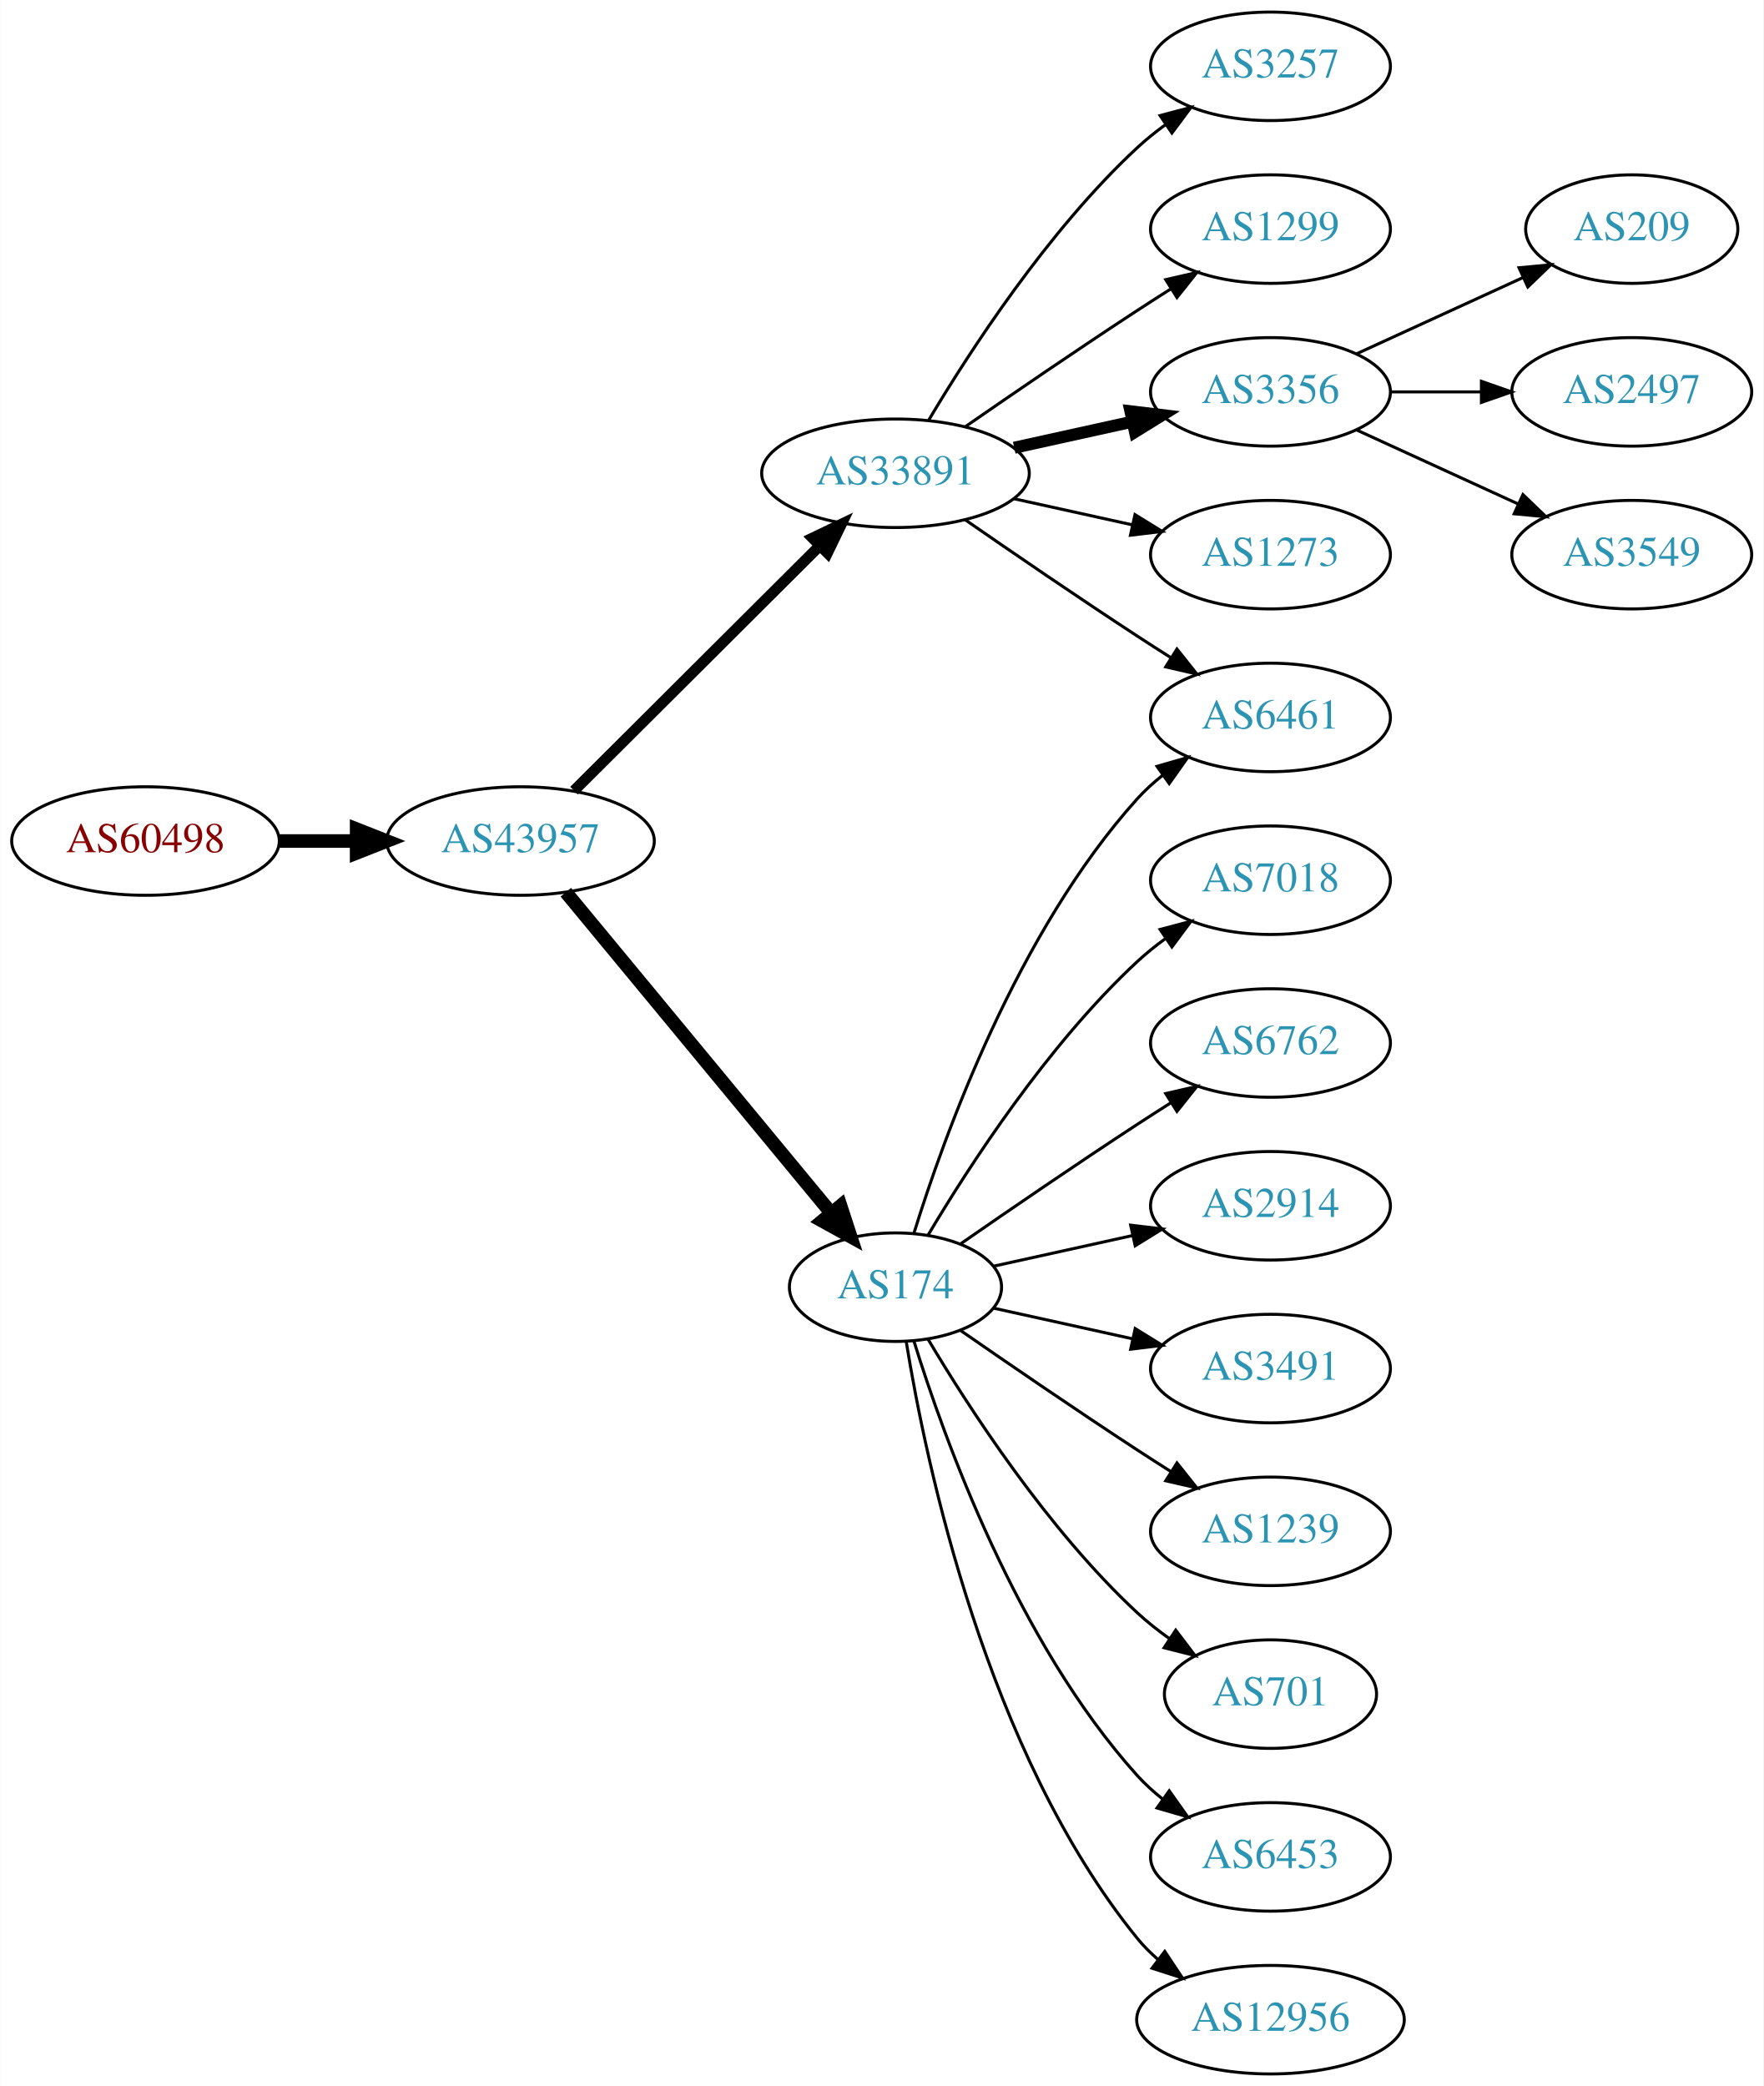
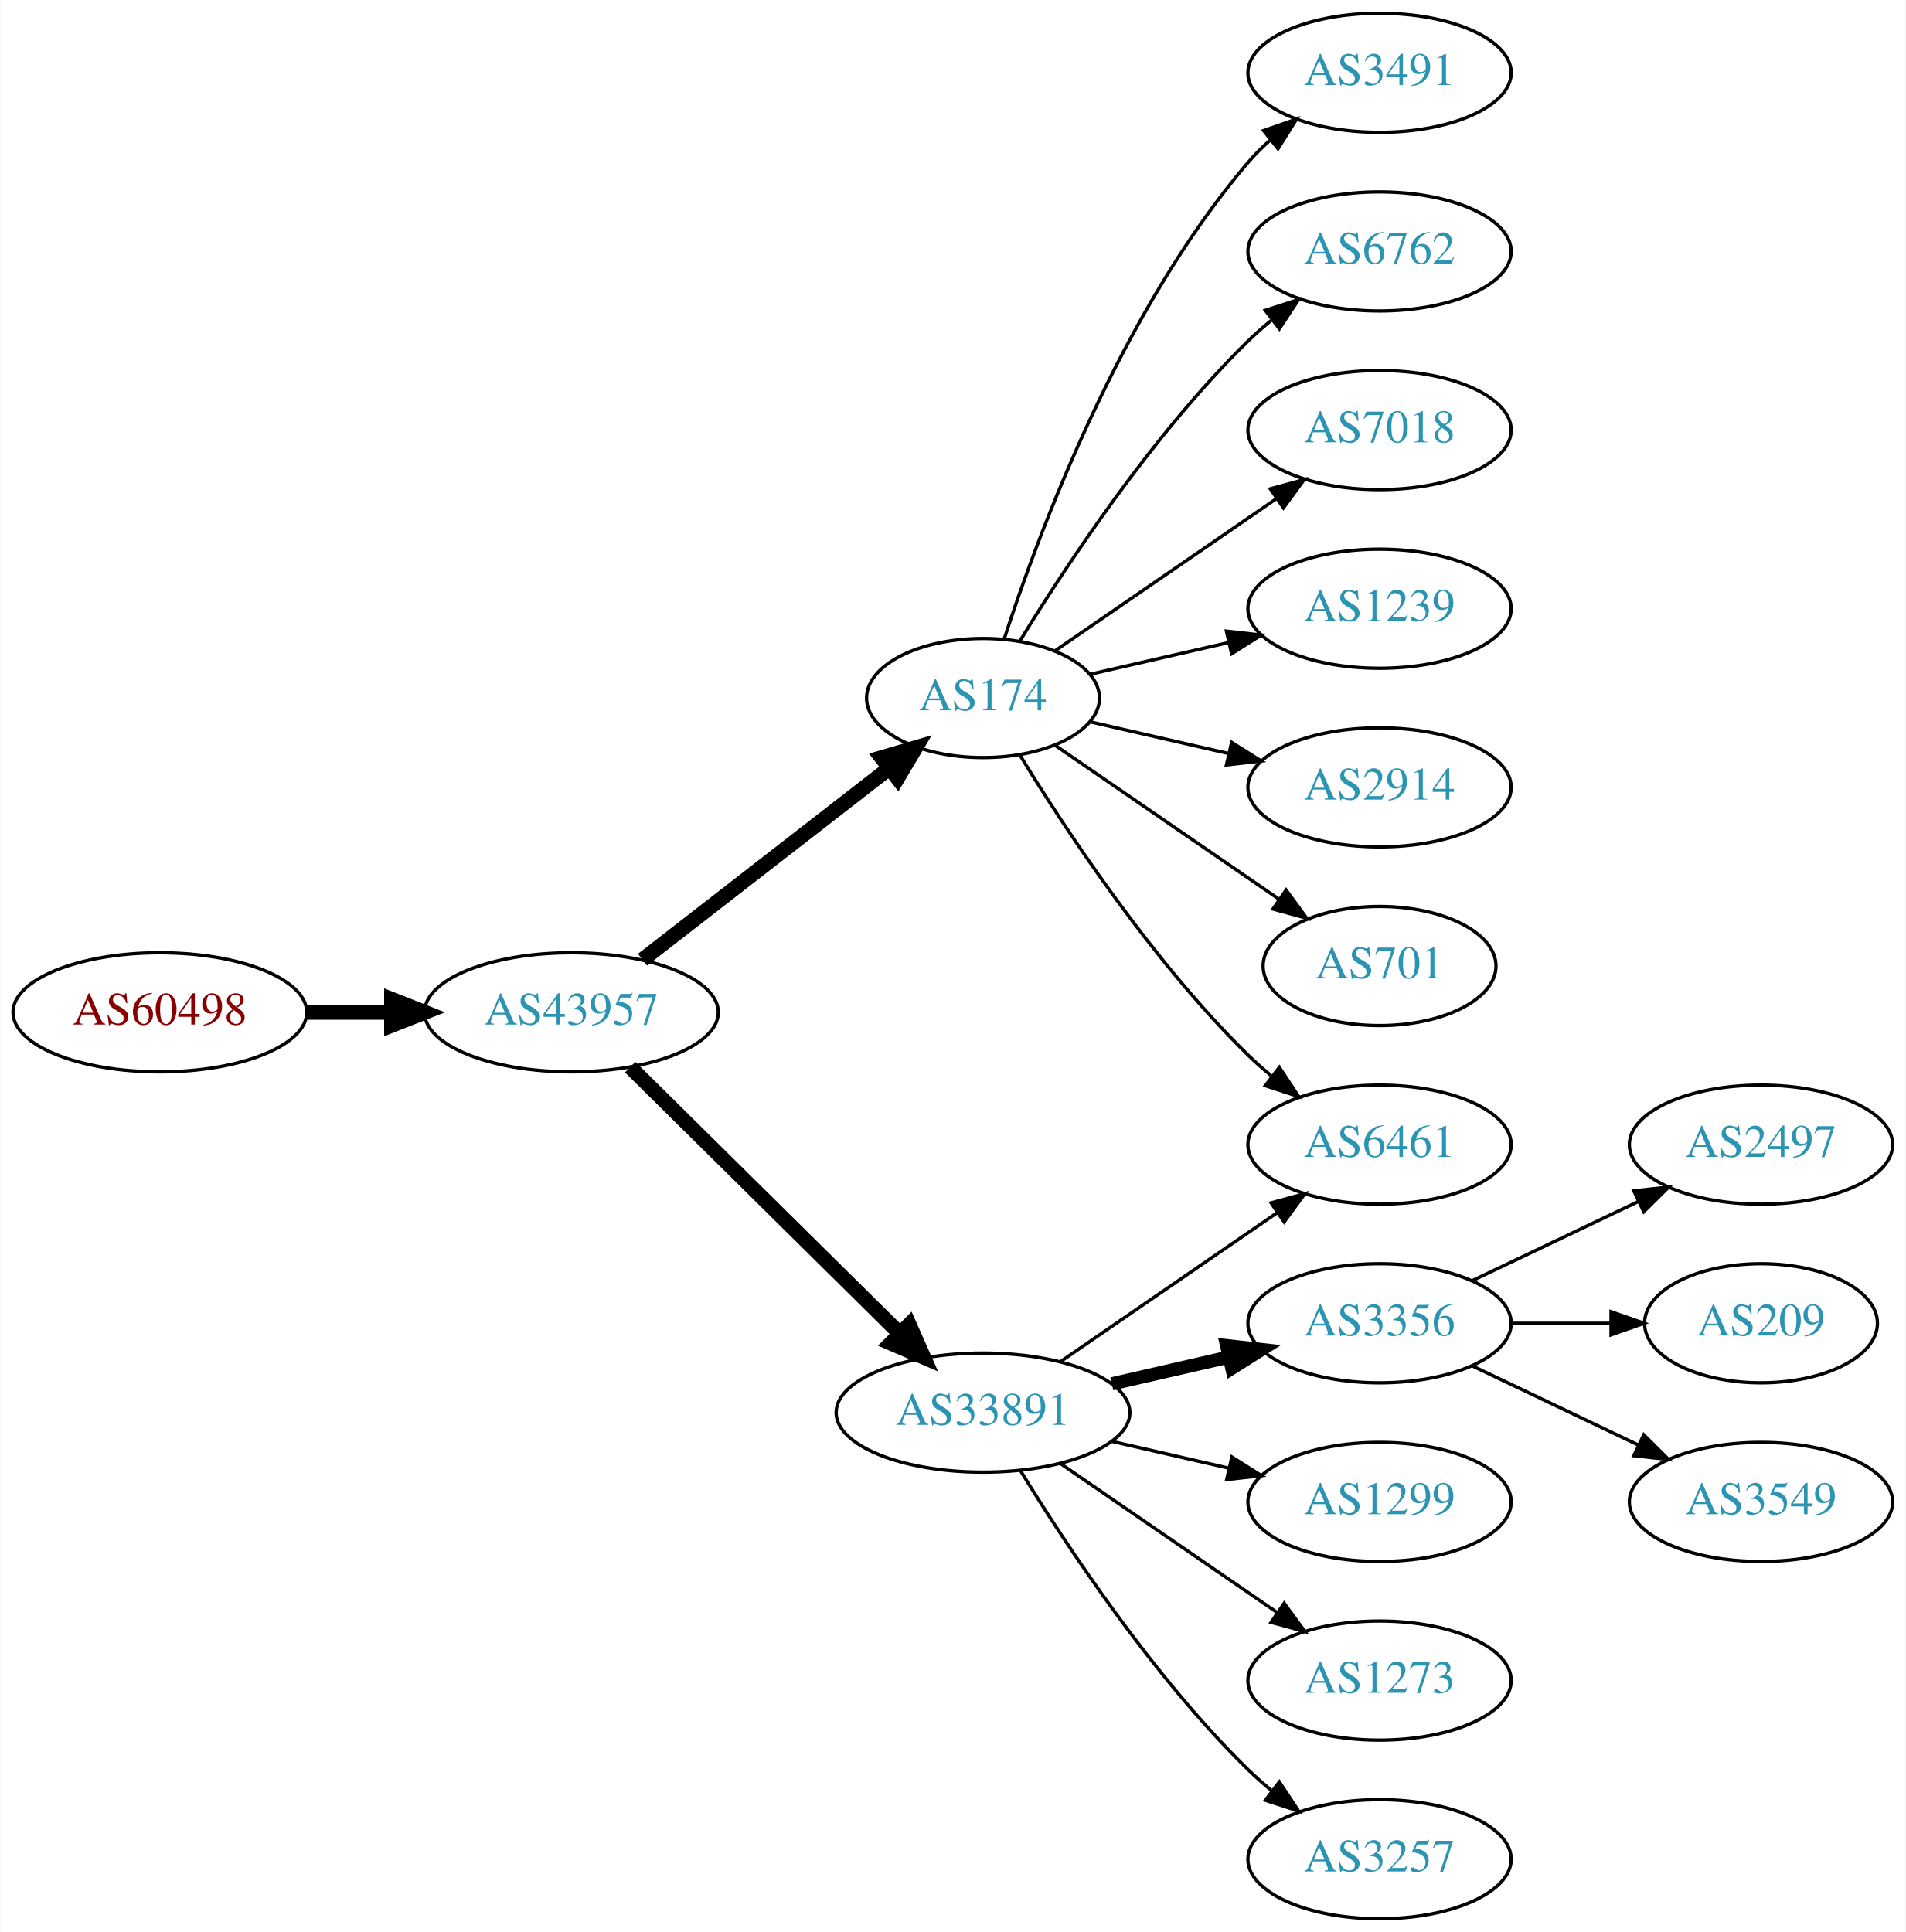
- <svg xmlns="http://www.w3.org/2000/svg" xmlns:xlink="http://www.w3.org/1999/xlink" width="585pt" height="692pt" viewBox="0.00 0.00 584.86 692.00">
-   <g id="graph0" class="graph" transform="scale(1 1) rotate(0) translate(4 688)">
-     <polygon fill="white" stroke="none" points="-4,4 -4,-688 580.862,-688 580.862,4 -4,4" />
+ <svg xmlns="http://www.w3.org/2000/svg" xmlns:xlink="http://www.w3.org/1999/xlink" width="576pt" height="584pt" viewBox="0.00 0.00 575.76 584.00">
+   <g id="graph0" class="graph" transform="scale(1 1) rotate(0) translate(4 580)">
+     <polygon fill="white" stroke="none" points="-4,4 -4,-580 571.762,-580 571.762,4 -4,4" />
    <g id="node1" class="node">
      <g id="a_node1">
        <a xlink:href="/asn/60498" xlink:title="AS60498 ~ WNT Telecommunication GmbH [AT]">
-           <ellipse fill="#ffffff" stroke="black" cx="44.196" cy="-409" rx="44.393" ry="18" />
-           <text text-anchor="middle" x="44.196" y="-405.3" font-family="Times,serif" font-size="14.00" fill="#880000">AS60498</text>
+           <ellipse fill="#ffffff" stroke="black" cx="44.196" cy="-274" rx="44.393" ry="18" />
+           <text text-anchor="middle" x="44.196" y="-270.3" font-family="Times,serif" font-size="14.00" fill="#880000">AS60498</text>
        </a>
      </g>
    </g>
    <g id="node2" class="node">
      <g id="a_node2">
        <a xlink:href="/asn/43957" xlink:title="AS43957 ~ WNT Telecommunication GmbH [AT]">
-           <ellipse fill="#ffffff" stroke="black" cx="168.588" cy="-409" rx="44.393" ry="18" />
-           <text text-anchor="middle" x="168.588" y="-405.3" font-family="Times,serif" font-size="14.00" fill="#2c94b3">AS43957</text>
+           <ellipse fill="#ffffff" stroke="black" cx="168.588" cy="-274" rx="44.393" ry="18" />
+           <text text-anchor="middle" x="168.588" y="-270.3" font-family="Times,serif" font-size="14.00" fill="#2c94b3">AS43957</text>
        </a>
      </g>
    </g>
    <g id="edge1" class="edge">
-       <path fill="none" stroke="black" stroke-width="4.5" d="M88.692,-409C96.898,-409 105.569,-409 114.041,-409" />
-       <polygon fill="black" stroke="black" stroke-width="4.5" points="114.233,-412.938 124.233,-409 114.233,-405.063 114.233,-412.938" />
+       <path fill="none" stroke="black" stroke-width="4.5" d="M88.692,-274C96.898,-274 105.569,-274 114.041,-274" />
+       <polygon fill="black" stroke="black" stroke-width="4.5" points="114.233,-277.938 124.233,-274 114.233,-270.063 114.233,-277.938" />
    </g>
    <g id="node3" class="node">
      <g id="a_node3">
-         <a xlink:href="/asn/33891" xlink:title="AS33891 ~ CORE-BACKBONE GMBH GLOBAL NETWORK [DE]">
-           <ellipse fill="#ffffff" stroke="black" cx="292.98" cy="-531" rx="44.393" ry="18" />
-           <text text-anchor="middle" x="292.98" y="-527.3" font-family="Times,serif" font-size="14.00" fill="#2c94b3">AS33891</text>
+         <a xlink:href="/asn/174" xlink:title="AS174 ~ Cogent Communications [US]">
+           <ellipse fill="#ffffff" stroke="black" cx="292.98" cy="-369" rx="35.194" ry="18" />
+           <text text-anchor="middle" x="292.98" y="-365.3" font-family="Times,serif" font-size="14.00" fill="#2c94b3">AS174</text>
        </a>
      </g>
    </g>
    <g id="edge2" class="edge">
-       <path fill="none" stroke="black" stroke-width="3.6" d="M186.35,-425.708C207.381,-446.671 243.602,-482.777 267.675,-506.772" />
-       <polygon fill="black" stroke="black" stroke-width="3.6" points="265.475,-509.522 275.029,-514.103 270.417,-504.564 265.475,-509.522" />
+       <path fill="none" stroke="black" stroke-width="4.5" d="M190.074,-289.901C210.47,-305.732 241.906,-330.133 264.469,-347.646" />
+       <polygon fill="black" stroke="black" stroke-width="4.5" points="262.327,-350.968 272.641,-353.989 267.156,-344.747 262.327,-350.968" />
    </g>
    <g id="node4" class="node">
      <g id="a_node4">
-         <a xlink:href="/asn/174" xlink:title="AS174 ~ Cogent Communications [US]">
-           <ellipse fill="#ffffff" stroke="black" cx="292.98" cy="-261" rx="35.194" ry="18" />
-           <text text-anchor="middle" x="292.98" y="-257.3" font-family="Times,serif" font-size="14.00" fill="#2c94b3">AS174</text>
+         <a xlink:href="/asn/33891" xlink:title="AS33891 ~ CORE-BACKBONE GMBH GLOBAL NETWORK [DE]">
+           <ellipse fill="#ffffff" stroke="black" cx="292.98" cy="-153" rx="44.393" ry="18" />
+           <text text-anchor="middle" x="292.98" y="-149.3" font-family="Times,serif" font-size="14.00" fill="#2c94b3">AS33891</text>
        </a>
      </g>
    </g>
    <g id="edge3" class="edge">
-       <path fill="none" stroke="black" stroke-width="4.5" d="M183.628,-392.023C205.208,-365.927 246.64,-315.827 271.547,-285.708" />
-       <polygon fill="black" stroke="black" stroke-width="4.5" points="274.766,-287.995 278.104,-277.779 268.697,-282.976 274.766,-287.995" />
+       <path fill="none" stroke="black" stroke-width="4.5" d="M186.35,-257.429C207.381,-236.637 243.602,-200.828 267.675,-177.029" />
+       <polygon fill="black" stroke="black" stroke-width="4.5" points="270.685,-179.59 275.029,-169.759 265.149,-173.989 270.685,-179.59" />
    </g>
    <g id="node5" class="node">
      <g id="a_node5">
-         <a xlink:href="/asn/3257" xlink:title="AS3257 ~ GTT [DE]">
-           <ellipse fill="#ffffff" stroke="black" cx="417.373" cy="-666" rx="39.794" ry="18" />
-           <text text-anchor="middle" x="417.373" y="-662.3" font-family="Times,serif" font-size="14.00" fill="#2c94b3">AS3257</text>
+         <a xlink:href="/asn/3491" xlink:title="AS3491 ~ PCCW Global, Inc. [US]">
+           <ellipse fill="#ffffff" stroke="black" cx="412.823" cy="-558" rx="39.794" ry="18" />
+           <text text-anchor="middle" x="412.823" y="-554.3" font-family="Times,serif" font-size="14.00" fill="#2c94b3">AS3491</text>
        </a>
      </g>
    </g>
    <g id="edge4" class="edge">
-       <path fill="none" stroke="black" d="M304.026,-548.671C317.597,-571.472 343.529,-611.472 373.176,-639 376.083,-641.699 379.296,-644.28 382.62,-646.703" />
-       <polygon fill="black" stroke="black" points="380.755,-649.667 390.998,-652.375 384.679,-643.87 380.755,-649.667" />
+       <path fill="none" stroke="black" d="M299.346,-386.74C309.61,-418.461 334.502,-485.808 373.176,-531 375.122,-533.274 377.3,-535.449 379.605,-537.507" />
+       <polygon fill="black" stroke="black" points="377.775,-540.524 387.774,-544.027 382.142,-535.053 377.775,-540.524" />
    </g>
    <g id="node6" class="node">
      <g id="a_node6">
-         <a xlink:href="/asn/1299" xlink:title="AS1299 ~ Telia Carrier [EU]">
-           <ellipse fill="#ffffff" stroke="black" cx="417.373" cy="-612" rx="39.794" ry="18" />
-           <text text-anchor="middle" x="417.373" y="-608.3" font-family="Times,serif" font-size="14.00" fill="#2c94b3">AS1299</text>
+         <a xlink:href="/asn/6461" xlink:title="AS6461 ~ Zayo Bandwidth [US]">
+           <ellipse fill="#ffffff" stroke="black" cx="412.823" cy="-234" rx="39.794" ry="18" />
+           <text text-anchor="middle" x="412.823" y="-230.3" font-family="Times,serif" font-size="14.00" fill="#2c94b3">AS6461</text>
        </a>
      </g>
    </g>
    <g id="edge5" class="edge">
-       <path fill="none" stroke="black" d="M316.011,-546.367C331.813,-557.305 353.67,-572.261 373.176,-585 376.758,-587.339 380.529,-589.759 384.289,-592.144" />
-       <polygon fill="black" stroke="black" points="382.623,-595.231 392.95,-597.596 386.352,-589.307 382.623,-595.231" />
+       <path fill="none" stroke="black" d="M304.246,-351.56C318.055,-329.009 344.243,-289.278 373.176,-261 375.317,-258.908 377.634,-256.863 380.034,-254.894" />
+       <polygon fill="black" stroke="black" points="382.544,-257.382 388.375,-248.536 378.301,-251.815 382.544,-257.382" />
    </g>
    <g id="node7" class="node">
      <g id="a_node7">
-         <a xlink:href="/asn/3356" xlink:title="AS3356 ~ Level 3 Parent, LLC [US]">
-           <ellipse fill="#ffffff" stroke="black" cx="417.373" cy="-558" rx="39.794" ry="18" />
-           <text text-anchor="middle" x="417.373" y="-554.3" font-family="Times,serif" font-size="14.00" fill="#2c94b3">AS3356</text>
+         <a xlink:href="/asn/6762" xlink:title="AS6762 ~ TELECOM ITALIA SPARKLE S.p.A. [IT]">
+           <ellipse fill="#ffffff" stroke="black" cx="412.823" cy="-504" rx="39.794" ry="18" />
+           <text text-anchor="middle" x="412.823" y="-500.3" font-family="Times,serif" font-size="14.00" fill="#2c94b3">AS6762</text>
        </a>
      </g>
    </g>
    <g id="edge6" class="edge">
-       <path fill="none" stroke="black" stroke-width="4" d="M332.37,-539.469C344.761,-542.202 358.608,-545.257 371.429,-548.085" />
-       <polygon fill="black" stroke="black" stroke-width="4" points="370.924,-551.558 381.443,-550.295 372.432,-544.722 370.924,-551.558" />
+       <path fill="none" stroke="black" d="M304.246,-386.44C318.055,-408.991 344.243,-448.722 373.176,-477 375.317,-479.092 377.634,-481.137 380.034,-483.106" />
+       <polygon fill="black" stroke="black" points="378.301,-486.185 388.375,-489.464 382.544,-480.618 378.301,-486.185" />
    </g>
    <g id="node8" class="node">
      <g id="a_node8">
-         <a xlink:href="/asn/6461" xlink:title="AS6461 ~ Zayo Bandwidth [US]">
-           <ellipse fill="#ffffff" stroke="black" cx="417.373" cy="-450" rx="39.794" ry="18" />
-           <text text-anchor="middle" x="417.373" y="-446.3" font-family="Times,serif" font-size="14.00" fill="#2c94b3">AS6461</text>
+         <a xlink:href="/asn/7018" xlink:title="AS7018 ~ AT&amp;T Services, Inc. [US]">
+           <ellipse fill="#ffffff" stroke="black" cx="412.823" cy="-450" rx="39.794" ry="18" />
+           <text text-anchor="middle" x="412.823" y="-446.3" font-family="Times,serif" font-size="14.00" fill="#2c94b3">AS7018</text>
        </a>
      </g>
    </g>
    <g id="edge7" class="edge">
-       <path fill="none" stroke="black" d="M316.011,-515.633C331.813,-504.695 353.67,-489.739 373.176,-477 376.758,-474.661 380.529,-472.241 384.289,-469.856" />
-       <polygon fill="black" stroke="black" points="386.352,-472.693 392.95,-464.404 382.623,-466.769 386.352,-472.693" />
+       <path fill="none" stroke="black" d="M314.777,-383.295C333.361,-396.068 360.811,-414.937 381.779,-429.349" />
+       <polygon fill="black" stroke="black" points="379.814,-432.245 390.037,-435.025 383.779,-426.476 379.814,-432.245" />
    </g>
    <g id="node9" class="node">
      <g id="a_node9">
-         <a xlink:href="/asn/1273" xlink:title="AS1273 ~ Vodafone Group PLC [EU]">
-           <ellipse fill="#ffffff" stroke="black" cx="417.373" cy="-504" rx="39.794" ry="18" />
-           <text text-anchor="middle" x="417.373" y="-500.3" font-family="Times,serif" font-size="14.00" fill="#2c94b3">AS1273</text>
+         <a xlink:href="/asn/1239" xlink:title="AS1239 ~ Sprint [US]">
+           <ellipse fill="#ffffff" stroke="black" cx="412.823" cy="-396" rx="39.794" ry="18" />
+           <text text-anchor="middle" x="412.823" y="-392.3" font-family="Times,serif" font-size="14.00" fill="#2c94b3">AS1239</text>
        </a>
      </g>
    </g>
    <g id="edge8" class="edge">
-       <path fill="none" stroke="black" d="M332.37,-522.531C344.761,-519.798 358.608,-516.743 371.429,-513.915" />
-       <polygon fill="black" stroke="black" points="372.432,-517.278 381.443,-511.705 370.924,-510.442 372.432,-517.278" />
-     </g>
-     <g id="edge15" class="edge">
-       <path fill="none" stroke="black" d="M299.118,-278.94C309.021,-310.979 333.359,-378.812 373.176,-423 375.693,-425.792 378.564,-428.401 381.603,-430.812" />
-       <polygon fill="black" stroke="black" points="379.732,-433.776 389.911,-436.715 383.786,-428.07 379.732,-433.776" />
+       <path fill="none" stroke="black" d="M325.251,-376.165C338.09,-379.106 353.195,-382.567 367.162,-385.767" />
+       <polygon fill="black" stroke="black" points="366.553,-389.219 377.083,-388.04 368.117,-382.395 366.553,-389.219" />
+     </g>
+     <g id="node10" class="node">
+       <g id="a_node10">
+         <a xlink:href="/asn/2914" xlink:title="AS2914 ~ NTT America, Inc. [US]">
+           <ellipse fill="#ffffff" stroke="black" cx="412.823" cy="-342" rx="39.794" ry="18" />
+           <text text-anchor="middle" x="412.823" y="-338.3" font-family="Times,serif" font-size="14.00" fill="#2c94b3">AS2914</text>
+         </a>
+       </g>
+     </g>
+     <g id="edge9" class="edge">
+       <path fill="none" stroke="black" d="M325.251,-361.835C338.09,-358.894 353.195,-355.433 367.162,-352.233" />
+       <polygon fill="black" stroke="black" points="368.117,-355.605 377.083,-349.96 366.553,-348.781 368.117,-355.605" />
+     </g>
+     <g id="node11" class="node">
+       <g id="a_node11">
+         <a xlink:href="/asn/701" xlink:title="AS701 ~ UUNET [US]">
+           <ellipse fill="#ffffff" stroke="black" cx="412.823" cy="-288" rx="35.194" ry="18" />
+           <text text-anchor="middle" x="412.823" y="-284.3" font-family="Times,serif" font-size="14.00" fill="#2c94b3">AS701</text>
+         </a>
+       </g>
+     </g>
+     <g id="edge10" class="edge">
+       <path fill="none" stroke="black" d="M314.777,-354.705C333.593,-341.772 361.499,-322.591 382.563,-308.112" />
+       <polygon fill="black" stroke="black" points="384.579,-310.973 390.838,-302.424 380.614,-305.204 384.579,-310.973" />
+     </g>
+     <g id="edge13" class="edge">
+       <path fill="none" stroke="black" d="M316.423,-168.426C335.004,-181.198 361.565,-199.455 381.945,-213.463" />
+       <polygon fill="black" stroke="black" points="380.036,-216.398 390.259,-219.178 384.001,-210.629 380.036,-216.398" />
+     </g>
+     <g id="node12" class="node">
+       <g id="a_node12">
+         <a xlink:href="/asn/3356" xlink:title="AS3356 ~ Level 3 Parent, LLC [US]">
+           <ellipse fill="#ffffff" stroke="black" cx="412.823" cy="-180" rx="39.794" ry="18" />
+           <text text-anchor="middle" x="412.823" y="-176.3" font-family="Times,serif" font-size="14.00" fill="#2c94b3">AS3356</text>
+         </a>
+       </g>
+     </g>
+     <g id="edge11" class="edge">
+       <path fill="none" stroke="black" stroke-width="4" d="M331.915,-161.692C343.156,-164.267 355.568,-167.111 367.192,-169.774" />
+       <polygon fill="black" stroke="black" stroke-width="4" points="366.624,-173.235 377.153,-172.057 368.188,-166.412 366.624,-173.235" />
    </g>
    <g id="node13" class="node">
      <g id="a_node13">
-         <a xlink:href="/asn/7018" xlink:title="AS7018 ~ AT&amp;T Services, Inc. [US]">
-           <ellipse fill="#ffffff" stroke="black" cx="417.373" cy="-396" rx="39.794" ry="18" />
-           <text text-anchor="middle" x="417.373" y="-392.3" font-family="Times,serif" font-size="14.00" fill="#2c94b3">AS7018</text>
+         <a xlink:href="/asn/1299" xlink:title="AS1299 ~ Telia Carrier [EU]">
+           <ellipse fill="#ffffff" stroke="black" cx="412.823" cy="-126" rx="39.794" ry="18" />
+           <text text-anchor="middle" x="412.823" y="-122.3" font-family="Times,serif" font-size="14.00" fill="#2c94b3">AS1299</text>
        </a>
      </g>
    </g>
    <g id="edge12" class="edge">
-       <path fill="none" stroke="black" d="M303.793,-278.279C317.299,-301.011 343.359,-341.314 373.176,-369 376.083,-371.699 379.296,-374.28 382.62,-376.703" />
-       <polygon fill="black" stroke="black" points="380.755,-379.667 390.998,-382.375 384.679,-373.87 380.755,-379.667" />
+       <path fill="none" stroke="black" d="M331.915,-144.308C343.156,-141.733 355.568,-138.889 367.192,-136.226" />
+       <polygon fill="black" stroke="black" points="368.188,-139.588 377.153,-133.943 366.624,-132.765 368.188,-139.588" />
    </g>
    <g id="node14" class="node">
      <g id="a_node14">
-         <a xlink:href="/asn/6762" xlink:title="AS6762 ~ TELECOM ITALIA SPARKLE S.p.A. [IT]">
-           <ellipse fill="#ffffff" stroke="black" cx="417.373" cy="-342" rx="39.794" ry="18" />
-           <text text-anchor="middle" x="417.373" y="-338.3" font-family="Times,serif" font-size="14.00" fill="#2c94b3">AS6762</text>
-         </a>
-       </g>
-     </g>
-     <g id="edge13" class="edge">
-       <path fill="none" stroke="black" d="M314.671,-275.44C330.563,-286.449 353.113,-301.897 373.176,-315 376.758,-317.339 380.529,-319.759 384.289,-322.144" />
-       <polygon fill="black" stroke="black" points="382.623,-325.231 392.95,-327.596 386.352,-319.307 382.623,-325.231" />
+         <a xlink:href="/asn/1273" xlink:title="AS1273 ~ Vodafone Group PLC [EU]">
+           <ellipse fill="#ffffff" stroke="black" cx="412.823" cy="-72" rx="39.794" ry="18" />
+           <text text-anchor="middle" x="412.823" y="-68.3" font-family="Times,serif" font-size="14.00" fill="#2c94b3">AS1273</text>
+         </a>
+       </g>
+     </g>
+     <g id="edge14" class="edge">
+       <path fill="none" stroke="black" d="M316.423,-137.574C335.004,-124.802 361.565,-106.545 381.945,-92.537" />
+       <polygon fill="black" stroke="black" points="384.001,-95.371 390.259,-86.822 380.036,-89.602 384.001,-95.371" />
    </g>
    <g id="node15" class="node">
      <g id="a_node15">
-         <a xlink:href="/asn/2914" xlink:title="AS2914 ~ NTT America, Inc. [US]">
-           <ellipse fill="#ffffff" stroke="black" cx="417.373" cy="-288" rx="39.794" ry="18" />
-           <text text-anchor="middle" x="417.373" y="-284.3" font-family="Times,serif" font-size="14.00" fill="#2c94b3">AS2914</text>
-         </a>
-       </g>
-     </g>
-     <g id="edge14" class="edge">
-       <path fill="none" stroke="black" d="M325.499,-267.953C339.56,-271.055 356.378,-274.765 371.702,-278.146" />
-       <polygon fill="black" stroke="black" points="370.993,-281.573 381.512,-280.31 372.501,-274.738 370.993,-281.573" />
+         <a xlink:href="/asn/3257" xlink:title="AS3257 ~ GTT [DE]">
+           <ellipse fill="#ffffff" stroke="black" cx="412.823" cy="-18" rx="39.794" ry="18" />
+           <text text-anchor="middle" x="412.823" y="-14.3" font-family="Times,serif" font-size="14.00" fill="#2c94b3">AS3257</text>
+         </a>
+       </g>
+     </g>
+     <g id="edge15" class="edge">
+       <path fill="none" stroke="black" d="M304.246,-135.56C318.055,-113.009 344.243,-73.278 373.176,-45 375.317,-42.908 377.634,-40.863 380.034,-38.895" />
+       <polygon fill="black" stroke="black" points="382.544,-41.382 388.375,-32.536 378.301,-35.815 382.544,-41.382" />
    </g>
    <g id="node16" class="node">
      <g id="a_node16">
-         <a xlink:href="/asn/3491" xlink:title="AS3491 ~ PCCW Global, Inc. [US]">
-           <ellipse fill="#ffffff" stroke="black" cx="417.373" cy="-234" rx="39.794" ry="18" />
-           <text text-anchor="middle" x="417.373" y="-230.3" font-family="Times,serif" font-size="14.00" fill="#2c94b3">AS3491</text>
+         <a xlink:href="/asn/2497" xlink:title="AS2497 ~ Internet Initiative Japan Inc. [JP]">
+           <ellipse fill="#ffffff" stroke="black" cx="528.116" cy="-234" rx="39.794" ry="18" />
+           <text text-anchor="middle" x="528.116" y="-230.3" font-family="Times,serif" font-size="14.00" fill="#2c94b3">AS2497</text>
        </a>
      </g>
    </g>
    <g id="edge16" class="edge">
-       <path fill="none" stroke="black" d="M325.499,-254.047C339.56,-250.945 356.378,-247.235 371.702,-243.854" />
-       <polygon fill="black" stroke="black" points="372.501,-247.262 381.512,-241.69 370.993,-240.427 372.501,-247.262" />
+       <path fill="none" stroke="black" d="M440.959,-192.934C455.953,-200.081 474.774,-209.052 490.998,-216.785" />
+       <polygon fill="black" stroke="black" points="489.668,-220.028 500.201,-221.171 492.68,-213.709 489.668,-220.028" />
    </g>
    <g id="node17" class="node">
      <g id="a_node17">
-         <a xlink:href="/asn/1239" xlink:title="AS1239 ~ Sprint [US]">
-           <ellipse fill="#ffffff" stroke="black" cx="417.373" cy="-180" rx="39.794" ry="18" />
-           <text text-anchor="middle" x="417.373" y="-176.3" font-family="Times,serif" font-size="14.00" fill="#2c94b3">AS1239</text>
+         <a xlink:href="/asn/209" xlink:title="AS209 ~ CenturyLink Communications, LLC [US]">
+           <ellipse fill="#ffffff" stroke="black" cx="528.116" cy="-180" rx="35.194" ry="18" />
+           <text text-anchor="middle" x="528.116" y="-176.3" font-family="Times,serif" font-size="14.00" fill="#2c94b3">AS209</text>
        </a>
      </g>
    </g>
    <g id="edge17" class="edge">
-       <path fill="none" stroke="black" d="M314.671,-246.56C330.563,-235.551 353.113,-220.103 373.176,-207 376.758,-204.661 380.529,-202.241 384.289,-199.856" />
-       <polygon fill="black" stroke="black" points="386.352,-202.693 392.95,-194.404 382.623,-196.769 386.352,-202.693" />
+       <path fill="none" stroke="black" d="M452.495,-180C462.201,-180 472.691,-180 482.654,-180" />
+       <polygon fill="black" stroke="black" points="482.79,-183.5 492.79,-180 482.79,-176.5 482.79,-183.5" />
    </g>
    <g id="node18" class="node">
      <g id="a_node18">
-         <a xlink:href="/asn/701" xlink:title="AS701 ~ UUNET [US]">
-           <ellipse fill="#ffffff" stroke="black" cx="417.373" cy="-126" rx="35.194" ry="18" />
-           <text text-anchor="middle" x="417.373" y="-122.3" font-family="Times,serif" font-size="14.00" fill="#2c94b3">AS701</text>
+         <a xlink:href="/asn/3549" xlink:title="AS3549 ~ Level 3 Parent, LLC [US]">
+           <ellipse fill="#ffffff" stroke="black" cx="528.116" cy="-126" rx="39.794" ry="18" />
+           <text text-anchor="middle" x="528.116" y="-122.3" font-family="Times,serif" font-size="14.00" fill="#2c94b3">AS3549</text>
        </a>
      </g>
    </g>
    <g id="edge18" class="edge">
-       <path fill="none" stroke="black" d="M303.793,-243.721C317.299,-220.989 343.359,-180.686 373.176,-153 376.474,-149.939 380.166,-147.028 383.967,-144.328" />
-       <polygon fill="black" stroke="black" points="385.941,-147.219 392.348,-138.78 382.078,-141.381 385.941,-147.219" />
-     </g>
-     <g id="node19" class="node">
-       <g id="a_node19">
-         <a xlink:href="/asn/6453" xlink:title="AS6453 ~ TATA COMMUNICATIONS (AMERICA) INC [US]">
-           <ellipse fill="#ffffff" stroke="black" cx="417.373" cy="-72" rx="39.794" ry="18" />
-           <text text-anchor="middle" x="417.373" y="-68.3" font-family="Times,serif" font-size="14.00" fill="#2c94b3">AS6453</text>
-         </a>
-       </g>
-     </g>
-     <g id="edge19" class="edge">
-       <path fill="none" stroke="black" d="M299.118,-243.06C309.021,-211.021 333.359,-143.188 373.176,-99 375.693,-96.208 378.564,-93.599 381.603,-91.188" />
-       <polygon fill="black" stroke="black" points="383.786,-93.93 389.911,-85.285 379.732,-88.224 383.786,-93.93" />
-     </g>
-     <g id="node20" class="node">
-       <g id="a_node20">
-         <a xlink:href="/asn/12956" xlink:title="AS12956 ~ TELXIUS [ES]">
-           <ellipse fill="#ffffff" stroke="black" cx="417.373" cy="-18" rx="44.393" ry="18" />
-           <text text-anchor="middle" x="417.373" y="-14.3" font-family="Times,serif" font-size="14.00" fill="#2c94b3">AS12956</text>
-         </a>
-       </g>
-     </g>
-     <g id="edge20" class="edge">
-       <path fill="none" stroke="black" d="M296.561,-242.822C303.016,-203.003 323.088,-106.714 373.176,-45 375.239,-42.459 377.607,-40.089 380.15,-37.893" />
-       <polygon fill="black" stroke="black" points="382.303,-40.653 388.171,-31.831 378.083,-35.068 382.303,-40.653" />
-     </g>
-     <g id="node10" class="node">
-       <g id="a_node10">
-         <a xlink:href="/asn/209" xlink:title="AS209 ~ CenturyLink Communications, LLC [US]">
-           <ellipse fill="#ffffff" stroke="black" cx="537.215" cy="-612" rx="35.194" ry="18" />
-           <text text-anchor="middle" x="537.215" y="-608.3" font-family="Times,serif" font-size="14.00" fill="#2c94b3">AS209</text>
-         </a>
-       </g>
-     </g>
-     <g id="edge9" class="edge">
-       <path fill="none" stroke="black" d="M446.001,-570.661C462.418,-578.183 483.399,-587.798 500.996,-595.861" />
-       <polygon fill="black" stroke="black" points="499.824,-599.174 510.373,-600.158 502.74,-592.811 499.824,-599.174" />
-     </g>
-     <g id="node11" class="node">
-       <g id="a_node11">
-         <a xlink:href="/asn/2497" xlink:title="AS2497 ~ Internet Initiative Japan Inc. [JP]">
-           <ellipse fill="#ffffff" stroke="black" cx="537.215" cy="-558" rx="39.794" ry="18" />
-           <text text-anchor="middle" x="537.215" y="-554.3" font-family="Times,serif" font-size="14.00" fill="#2c94b3">AS2497</text>
-         </a>
-       </g>
-     </g>
-     <g id="edge10" class="edge">
-       <path fill="none" stroke="black" d="M457.285,-558C466.839,-558 477.188,-558 487.151,-558" />
-       <polygon fill="black" stroke="black" points="487.343,-561.5 497.343,-558 487.343,-554.5 487.343,-561.5" />
-     </g>
-     <g id="node12" class="node">
-       <g id="a_node12">
-         <a xlink:href="/asn/3549" xlink:title="AS3549 ~ Level 3 Parent, LLC [US]">
-           <ellipse fill="#ffffff" stroke="black" cx="537.215" cy="-504" rx="39.794" ry="18" />
-           <text text-anchor="middle" x="537.215" y="-500.3" font-family="Times,serif" font-size="14.00" fill="#2c94b3">AS3549</text>
-         </a>
-       </g>
-     </g>
-     <g id="edge11" class="edge">
-       <path fill="none" stroke="black" d="M446.001,-545.339C461.958,-538.027 482.229,-528.739 499.512,-520.819" />
-       <polygon fill="black" stroke="black" points="501.126,-523.929 508.759,-516.581 498.21,-517.565 501.126,-523.929" />
+       <path fill="none" stroke="black" d="M440.959,-167.066C455.953,-159.919 474.774,-150.948 490.998,-143.215" />
+       <polygon fill="black" stroke="black" points="492.68,-146.291 500.201,-138.829 489.668,-139.972 492.68,-146.291" />
    </g>
  </g>
</svg>
